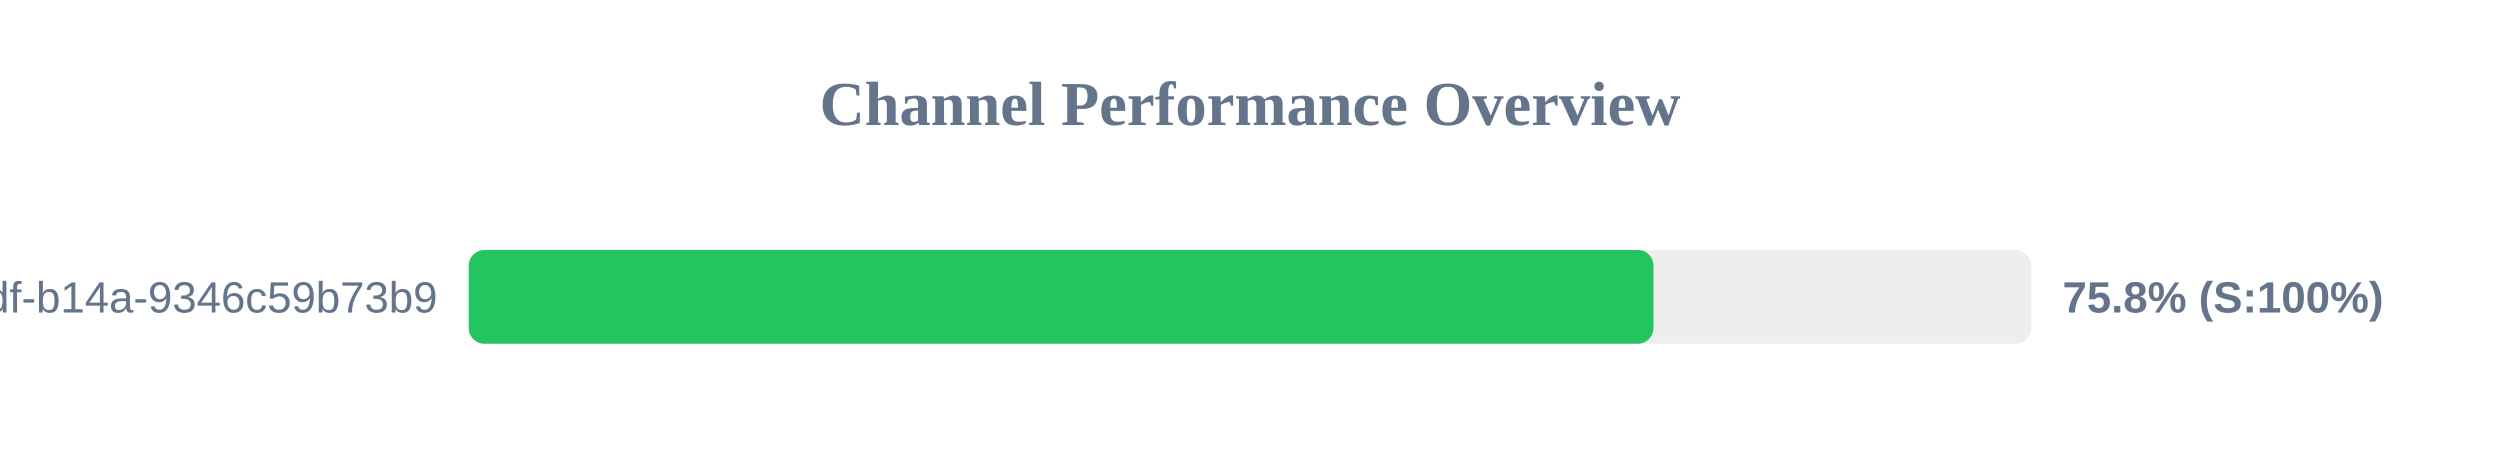
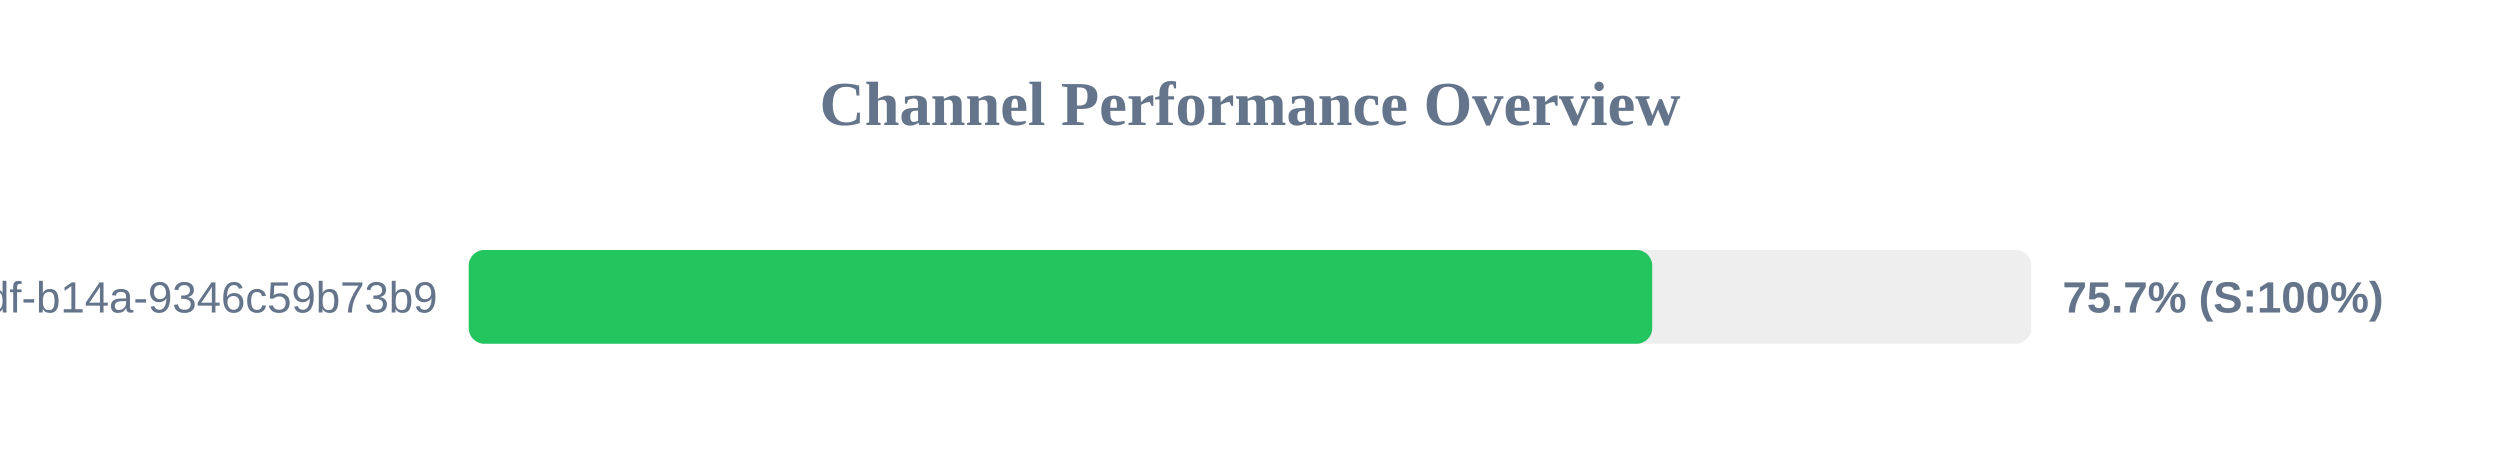
<svg xmlns="http://www.w3.org/2000/svg" width="800" height="150" version="1.1">
  <style>
        .row { font: 14px Arial; fill: #64748b; }
        .score { font: bold 14px Arial; fill: #64748b; }
    </style>
  <text x="400" y="40" text-anchor="middle" font-size="20px" font-weight="bold" fill="#64748b">Channel Performance Overview</text>
  <rect x="150" y="80" width="500" height="30" fill="#eee" rx="5" />
-   <rect x="150" y="80" width="379.1" height="30" fill="#22c55e" rx="5" />
+   <rect x="150" y="80" width="378.7" height="30" fill="#22c55e" rx="5" />
  <text x="140" y="100" text-anchor="end" class="row">?uuid=55ca7a9e-cf90-49df-b14a-9346c59b73b9</text>
-   <text x="660" y="100" text-anchor="start" class="score">75.8% (S:100%)</text>
+   <text x="660" y="100" text-anchor="start" class="score">75.7% (S:100%)</text>
</svg>
